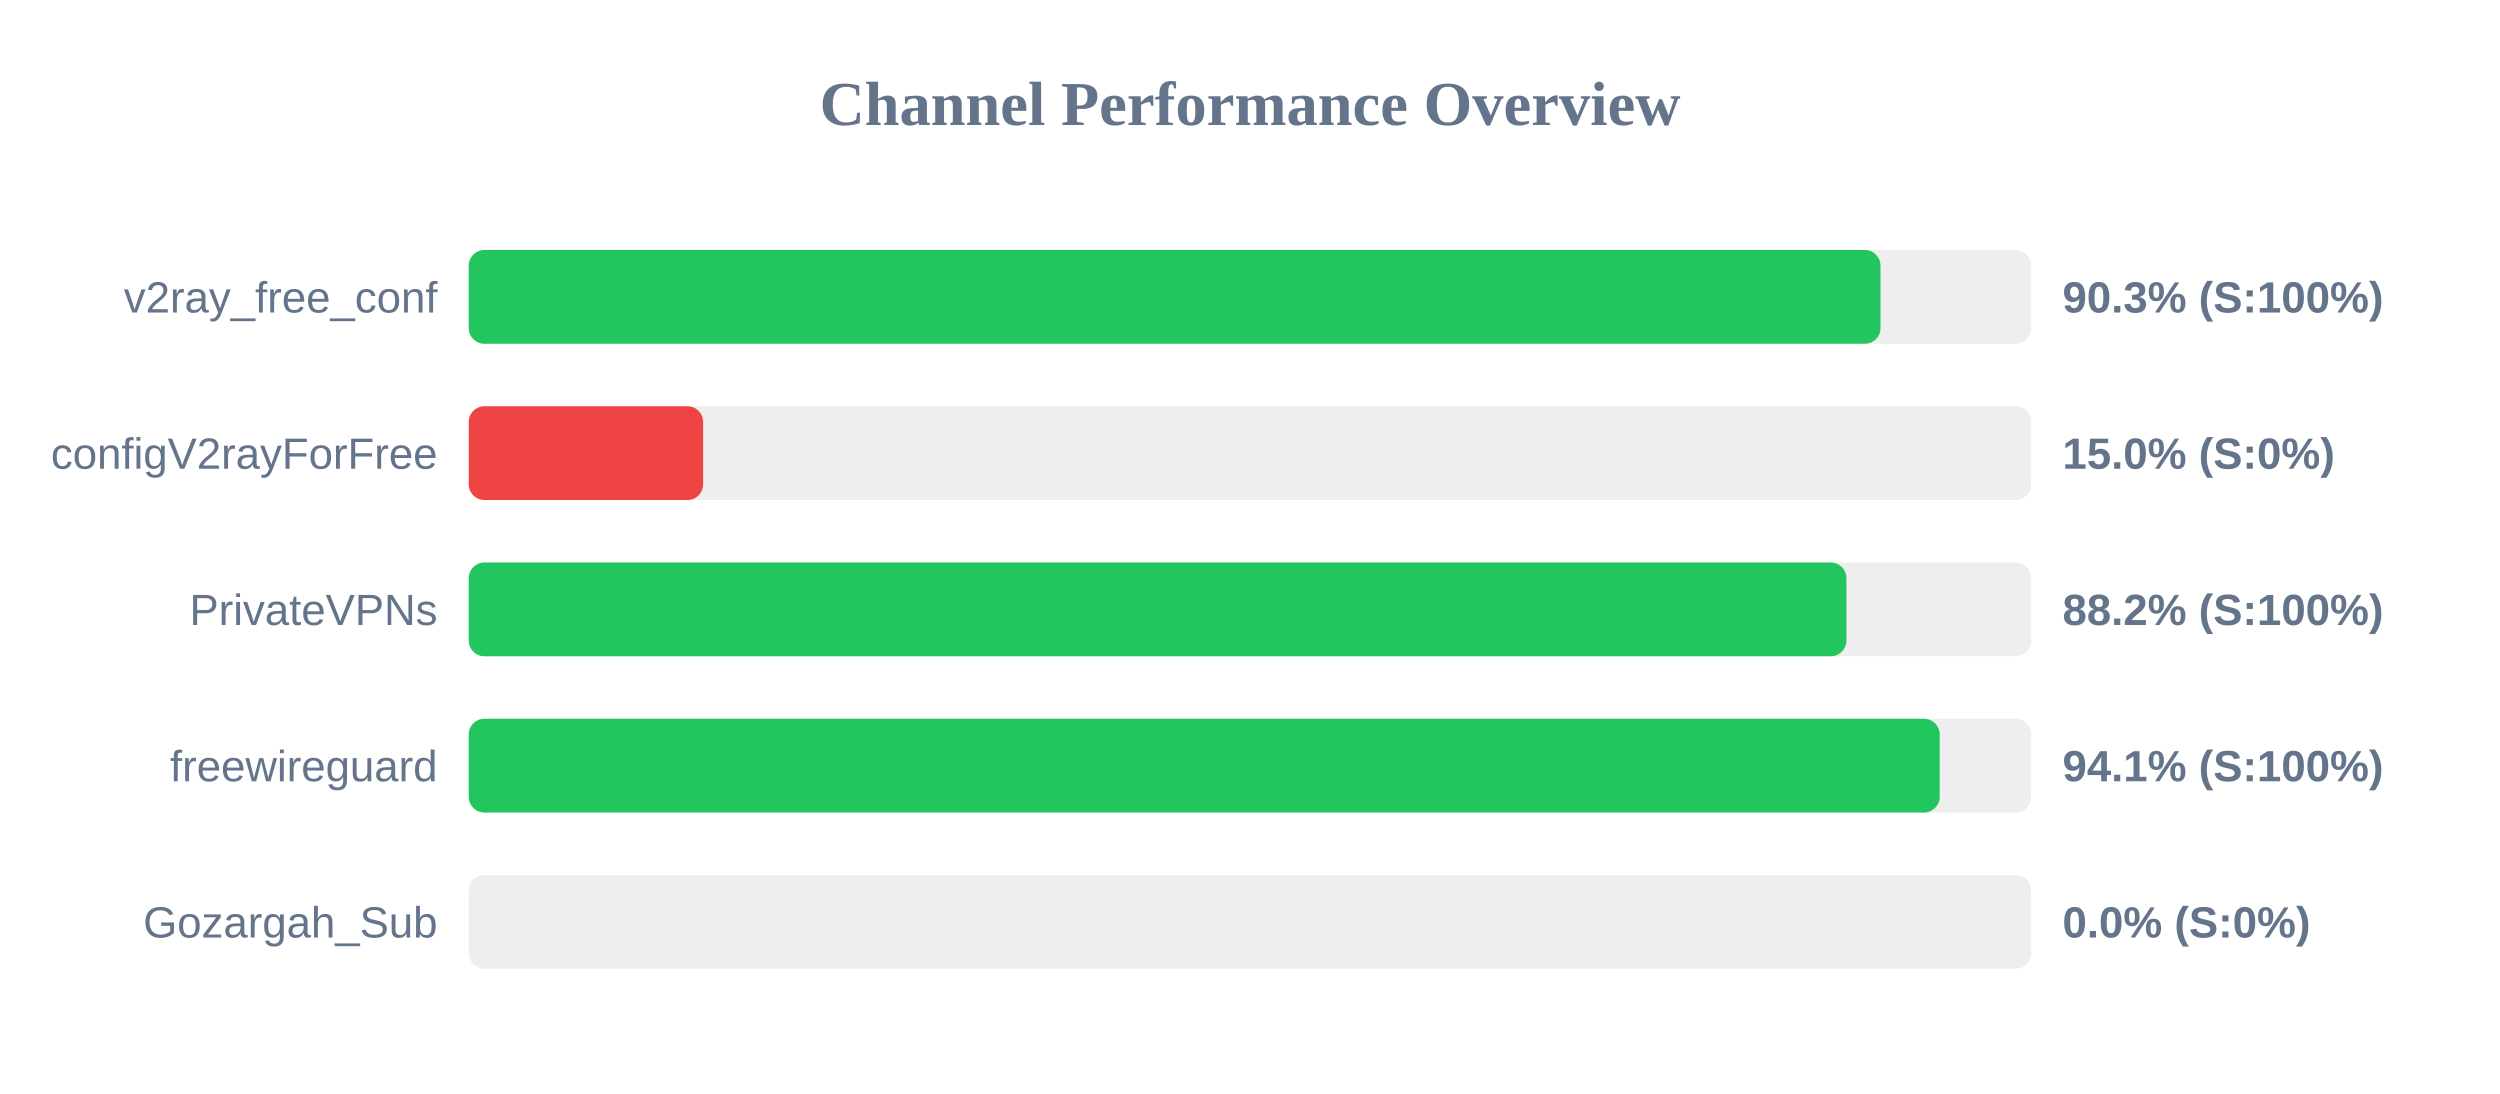
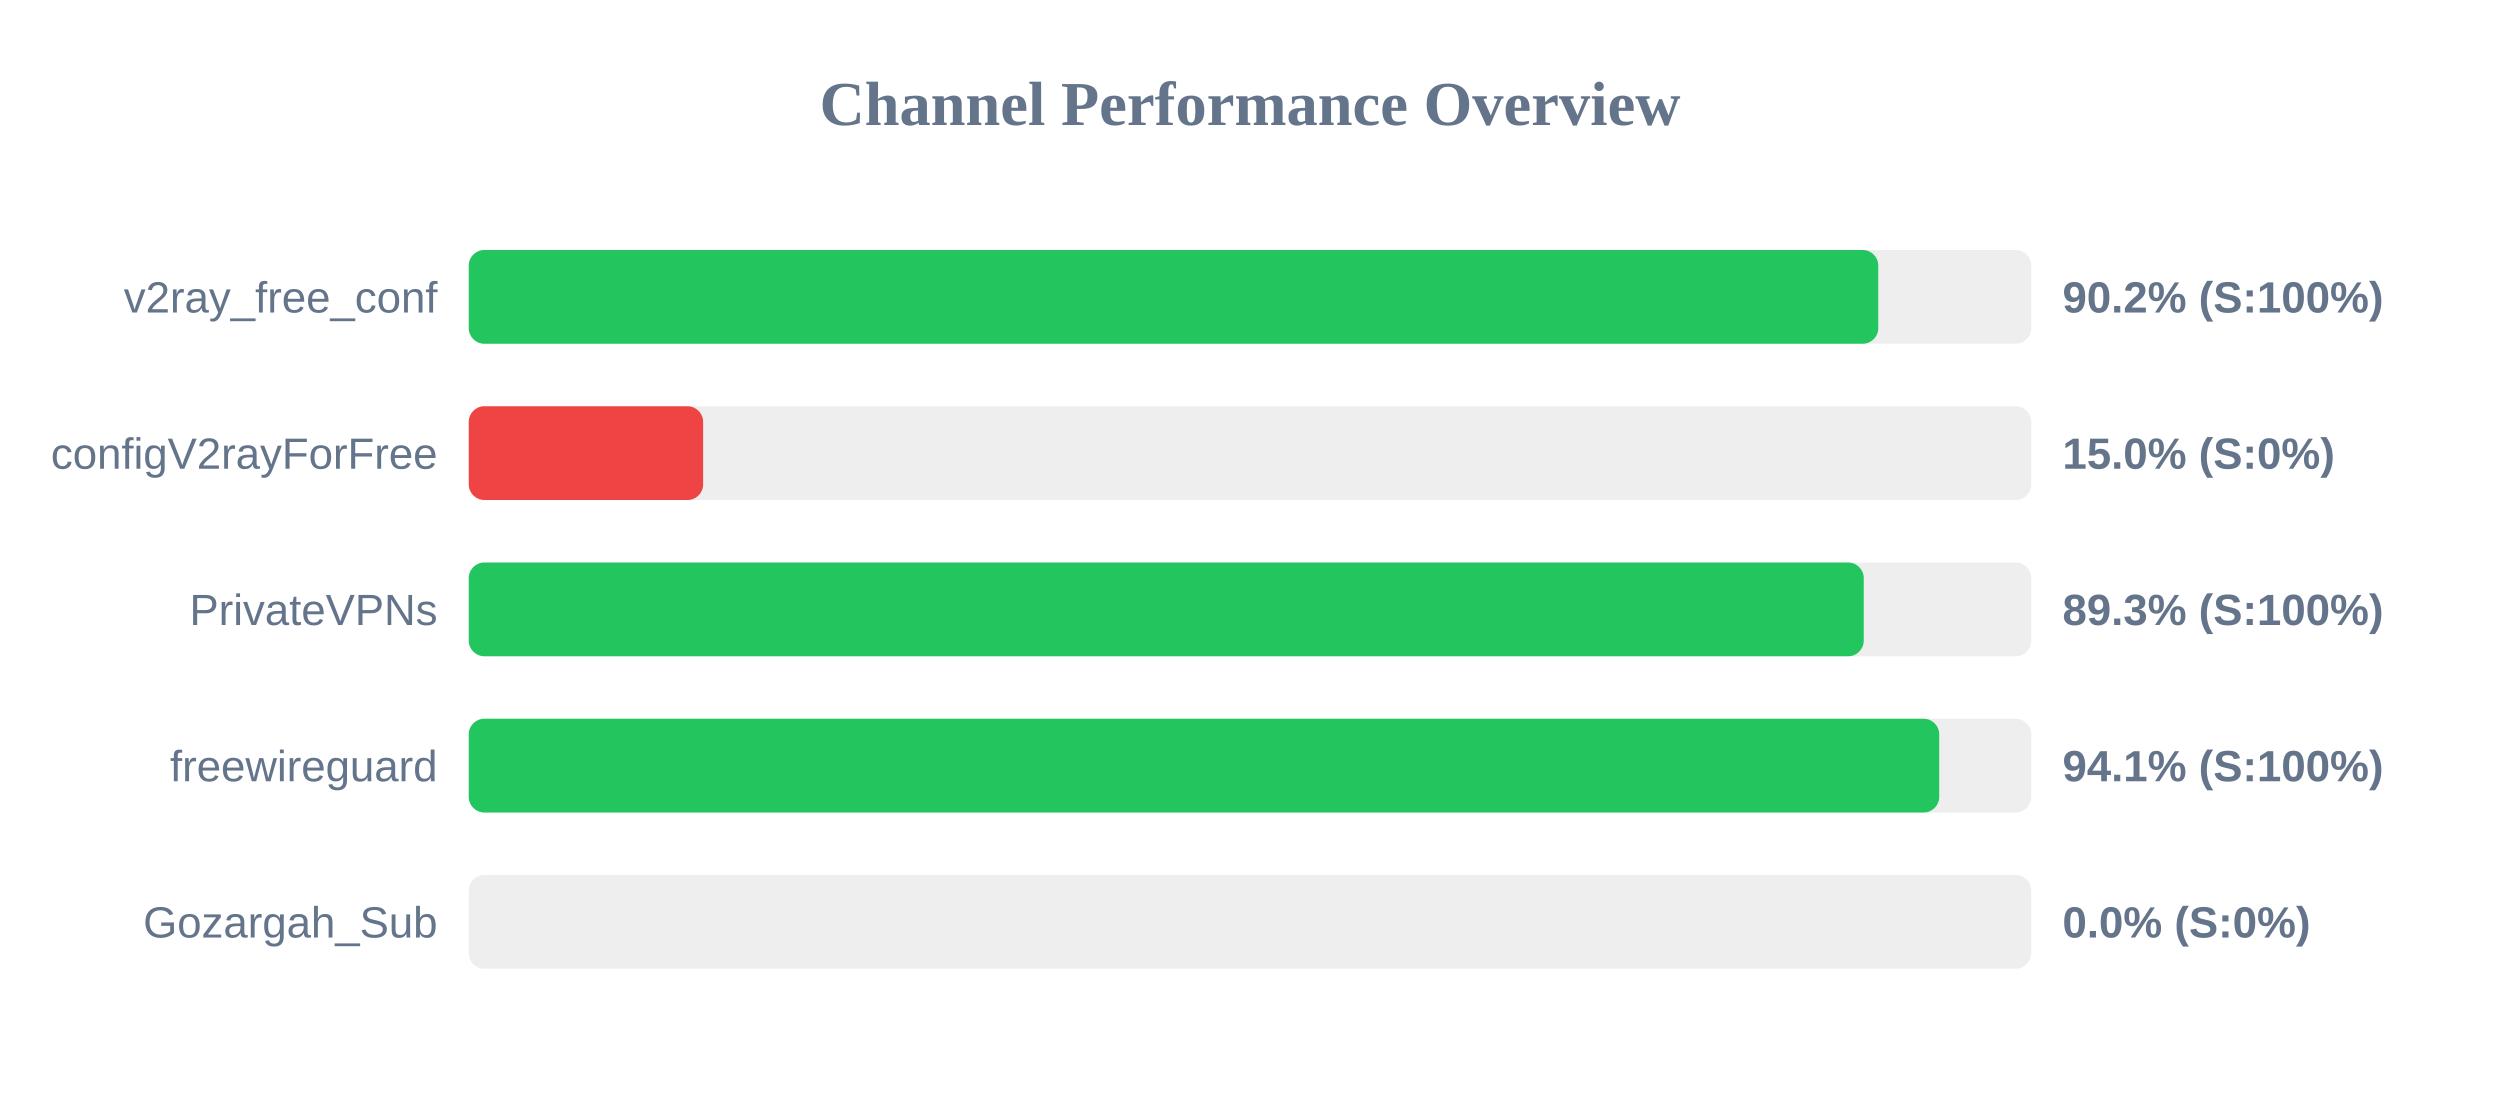
<svg xmlns="http://www.w3.org/2000/svg" width="800" height="350" version="1.1">
  <style>
        .row { font: 14px Arial; fill: #64748b; }
        .score { font: bold 14px Arial; fill: #64748b; }
    </style>
  <text x="400" y="40" text-anchor="middle" font-size="20px" font-weight="bold" fill="#64748b">Channel Performance Overview</text>
  <rect x="150" y="80" width="500" height="30" fill="#eee" rx="5" />
-   <rect x="150" y="80" width="451.75" height="30" fill="#22c55e" rx="5" />
+   <rect x="150" y="80" width="451.05" height="30" fill="#22c55e" rx="5" />
  <text x="140" y="100" text-anchor="end" class="row">v2ray_free_conf</text>
-   <text x="660" y="100" text-anchor="start" class="score">90.3% (S:100%)</text>
+   <text x="660" y="100" text-anchor="start" class="score">90.2% (S:100%)</text>
  <rect x="150" y="130" width="500" height="30" fill="#eee" rx="5" />
  <rect x="150" y="130" width="75.0" height="30" fill="#ef4444" rx="5" />
  <text x="140" y="150" text-anchor="end" class="row">configV2rayForFree</text>
  <text x="660" y="150" text-anchor="start" class="score">15.0% (S:0%)</text>
  <rect x="150" y="180" width="500" height="30" fill="#eee" rx="5" />
-   <rect x="150" y="180" width="440.85" height="30" fill="#22c55e" rx="5" />
+   <rect x="150" y="180" width="446.4" height="30" fill="#22c55e" rx="5" />
  <text x="140" y="200" text-anchor="end" class="row">PrivateVPNs</text>
-   <text x="660" y="200" text-anchor="start" class="score">88.2% (S:100%)</text>
+   <text x="660" y="200" text-anchor="start" class="score">89.3% (S:100%)</text>
  <rect x="150" y="230" width="500" height="30" fill="#eee" rx="5" />
-   <rect x="150" y="230" width="470.7" height="30" fill="#22c55e" rx="5" />
+   <rect x="150" y="230" width="470.55" height="30" fill="#22c55e" rx="5" />
  <text x="140" y="250" text-anchor="end" class="row">freewireguard</text>
  <text x="660" y="250" text-anchor="start" class="score">94.1% (S:100%)</text>
  <rect x="150" y="280" width="500" height="30" fill="#eee" rx="5" />
  <rect x="150" y="280" width="0.0" height="30" fill="#ef4444" rx="5" />
  <text x="140" y="300" text-anchor="end" class="row">Gozargah_Sub</text>
  <text x="660" y="300" text-anchor="start" class="score">0.0% (S:0%)</text>
</svg>
